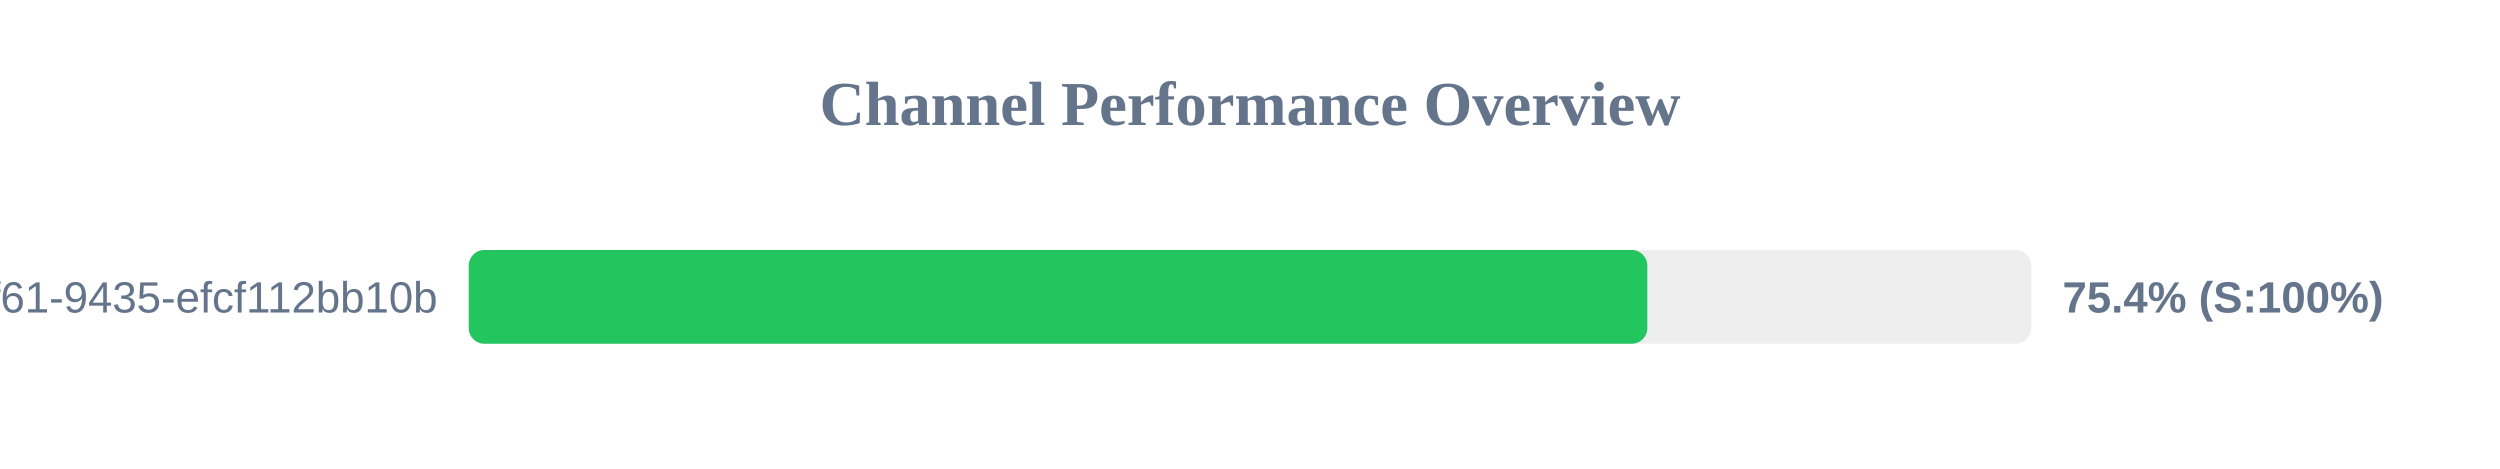
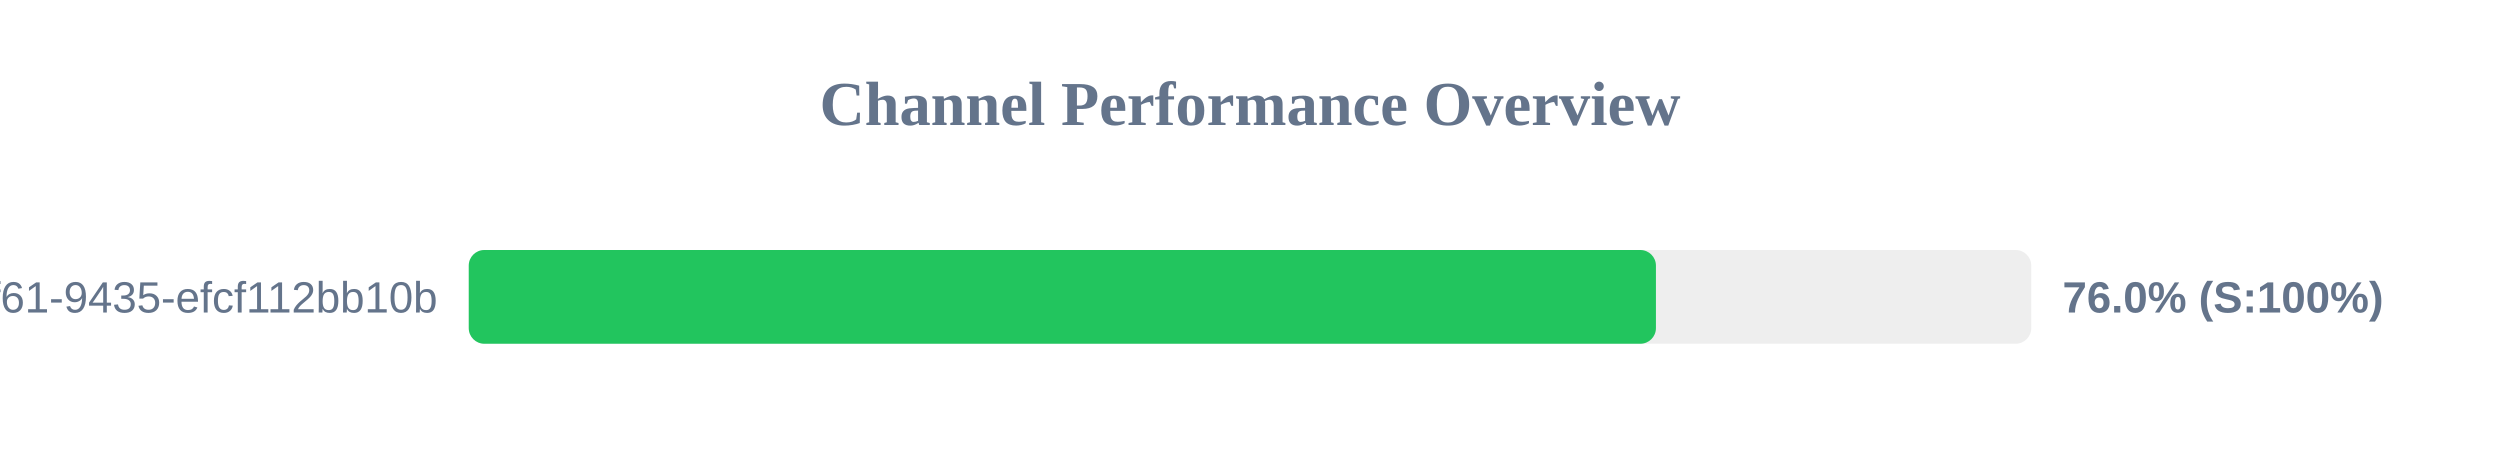
<svg xmlns="http://www.w3.org/2000/svg" width="800" height="150" version="1.1">
  <style>
        .row { font: 14px Arial; fill: #64748b; }
        .score { font: bold 14px Arial; fill: #64748b; }
    </style>
  <text x="400" y="40" text-anchor="middle" font-size="20px" font-weight="bold" fill="#64748b">Channel Performance Overview</text>
  <rect x="150" y="80" width="500" height="30" fill="#eee" rx="5" />
-   <rect x="150" y="80" width="377.15" height="30" fill="#22c55e" rx="5" />
+   <rect x="150" y="80" width="379.9" height="30" fill="#22c55e" rx="5" />
  <text x="140" y="100" text-anchor="end" class="row">?uuid=07c122ad-50b2-4f61-9435-efcf112bb10b</text>
-   <text x="660" y="100" text-anchor="start" class="score">75.4% (S:100%)</text>
+   <text x="660" y="100" text-anchor="start" class="score">76.0% (S:100%)</text>
</svg>
